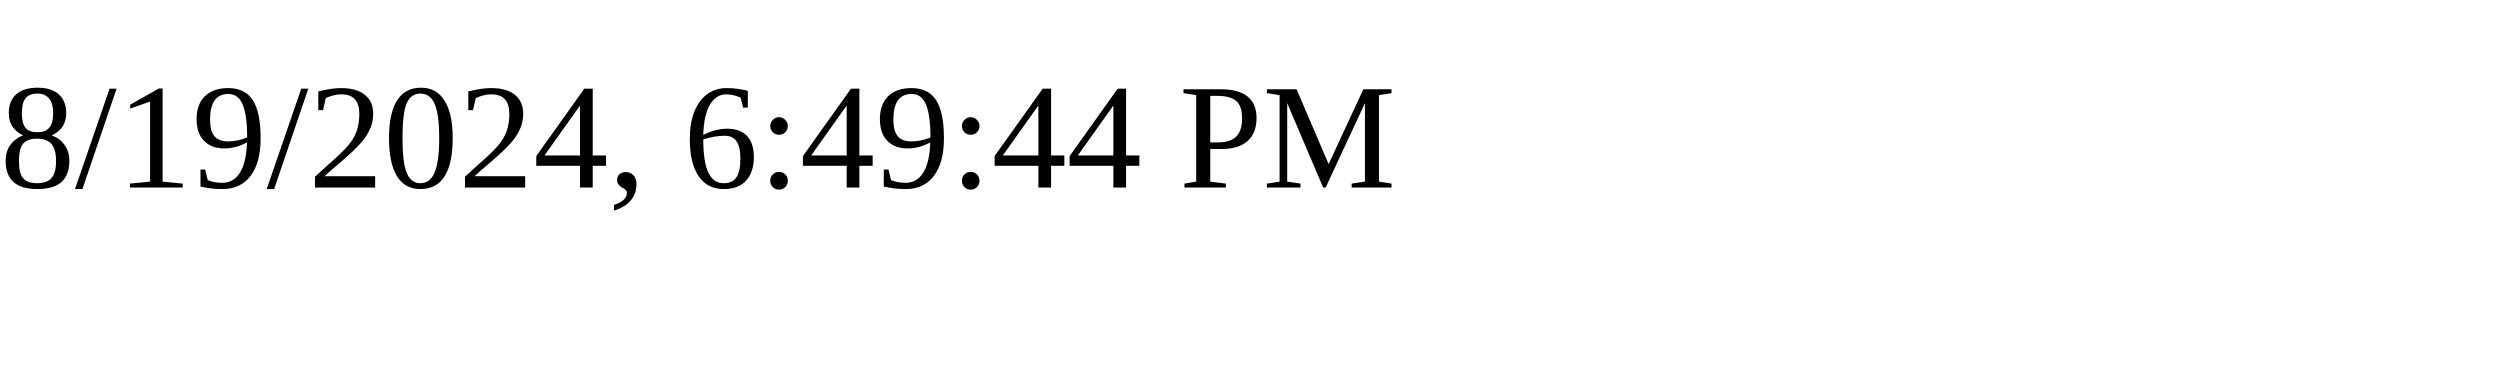
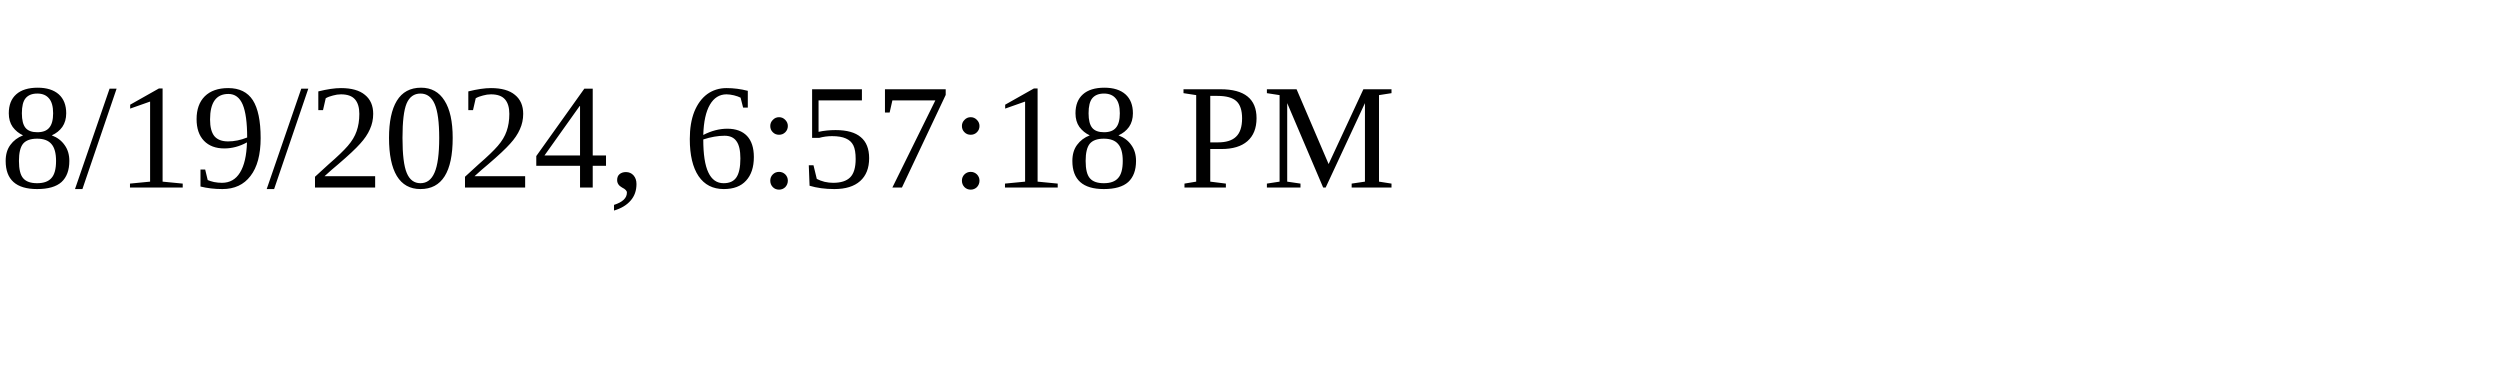
<svg xmlns="http://www.w3.org/2000/svg" height="30" width="200">
-   <text x="0" y="15">8/19/2024, 6:49:44 PM</text>
+   <text x="0" y="15">8/19/2024, 6:57:18 PM</text>
</svg>
